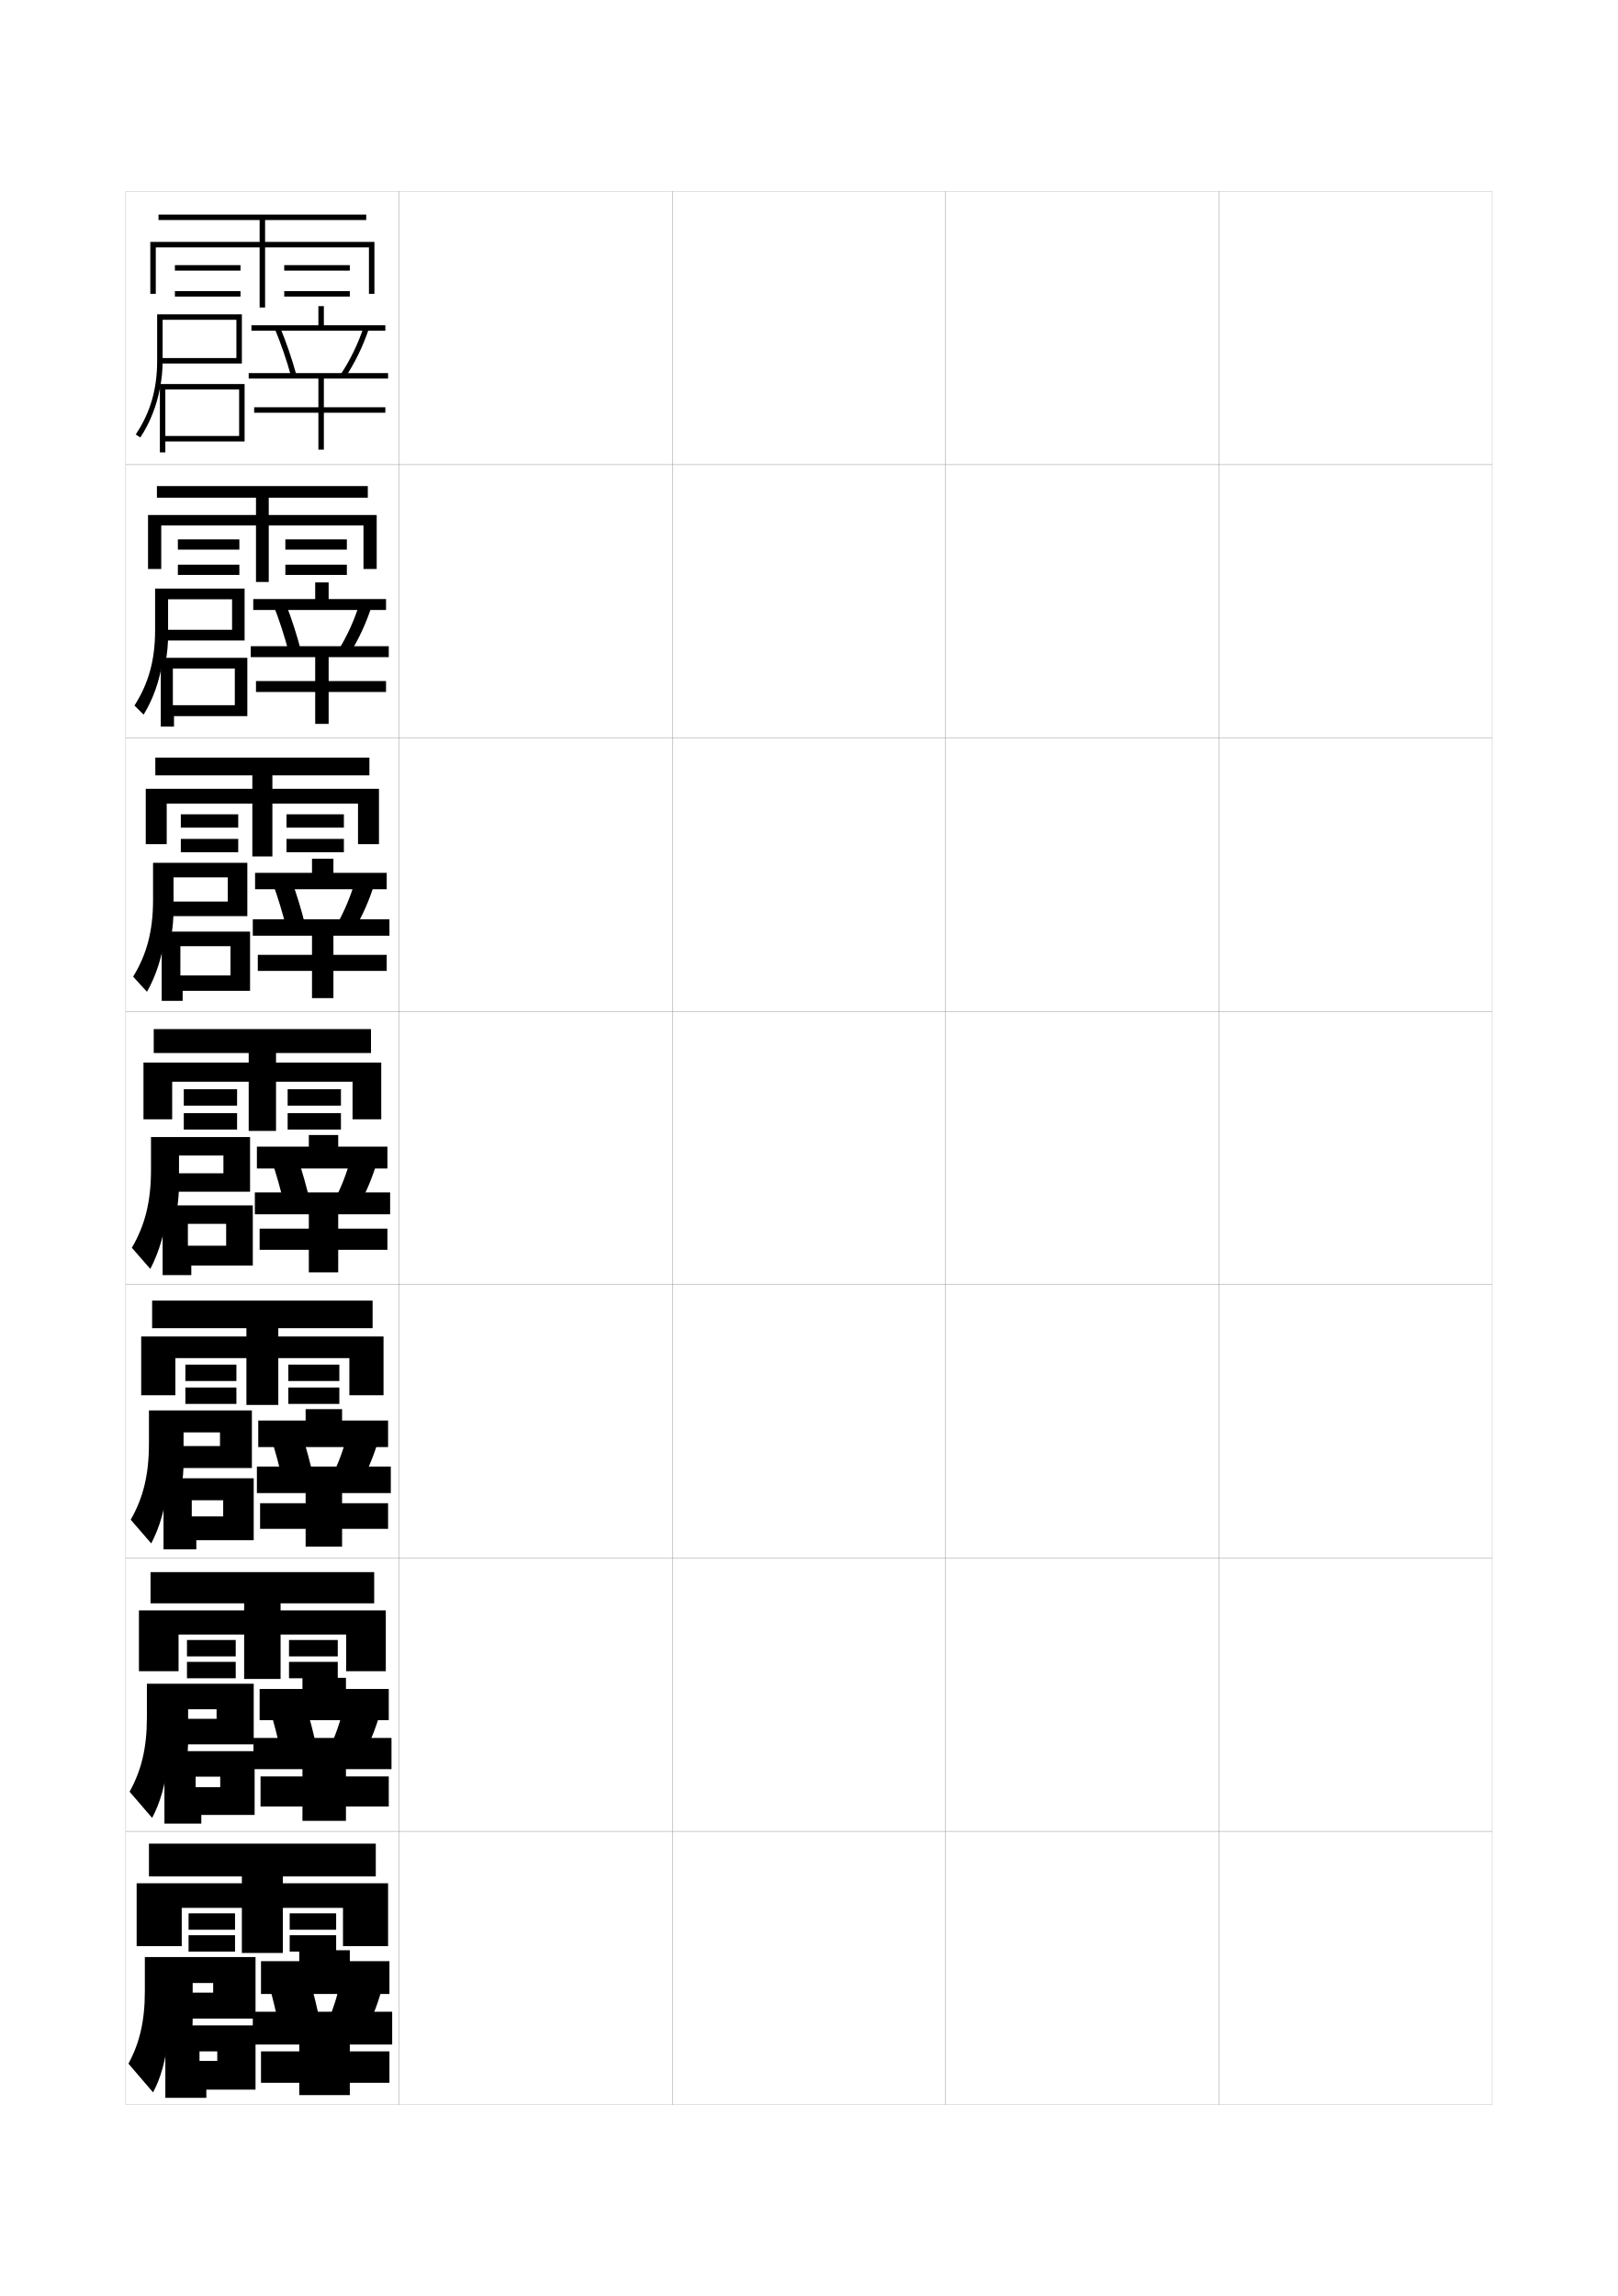
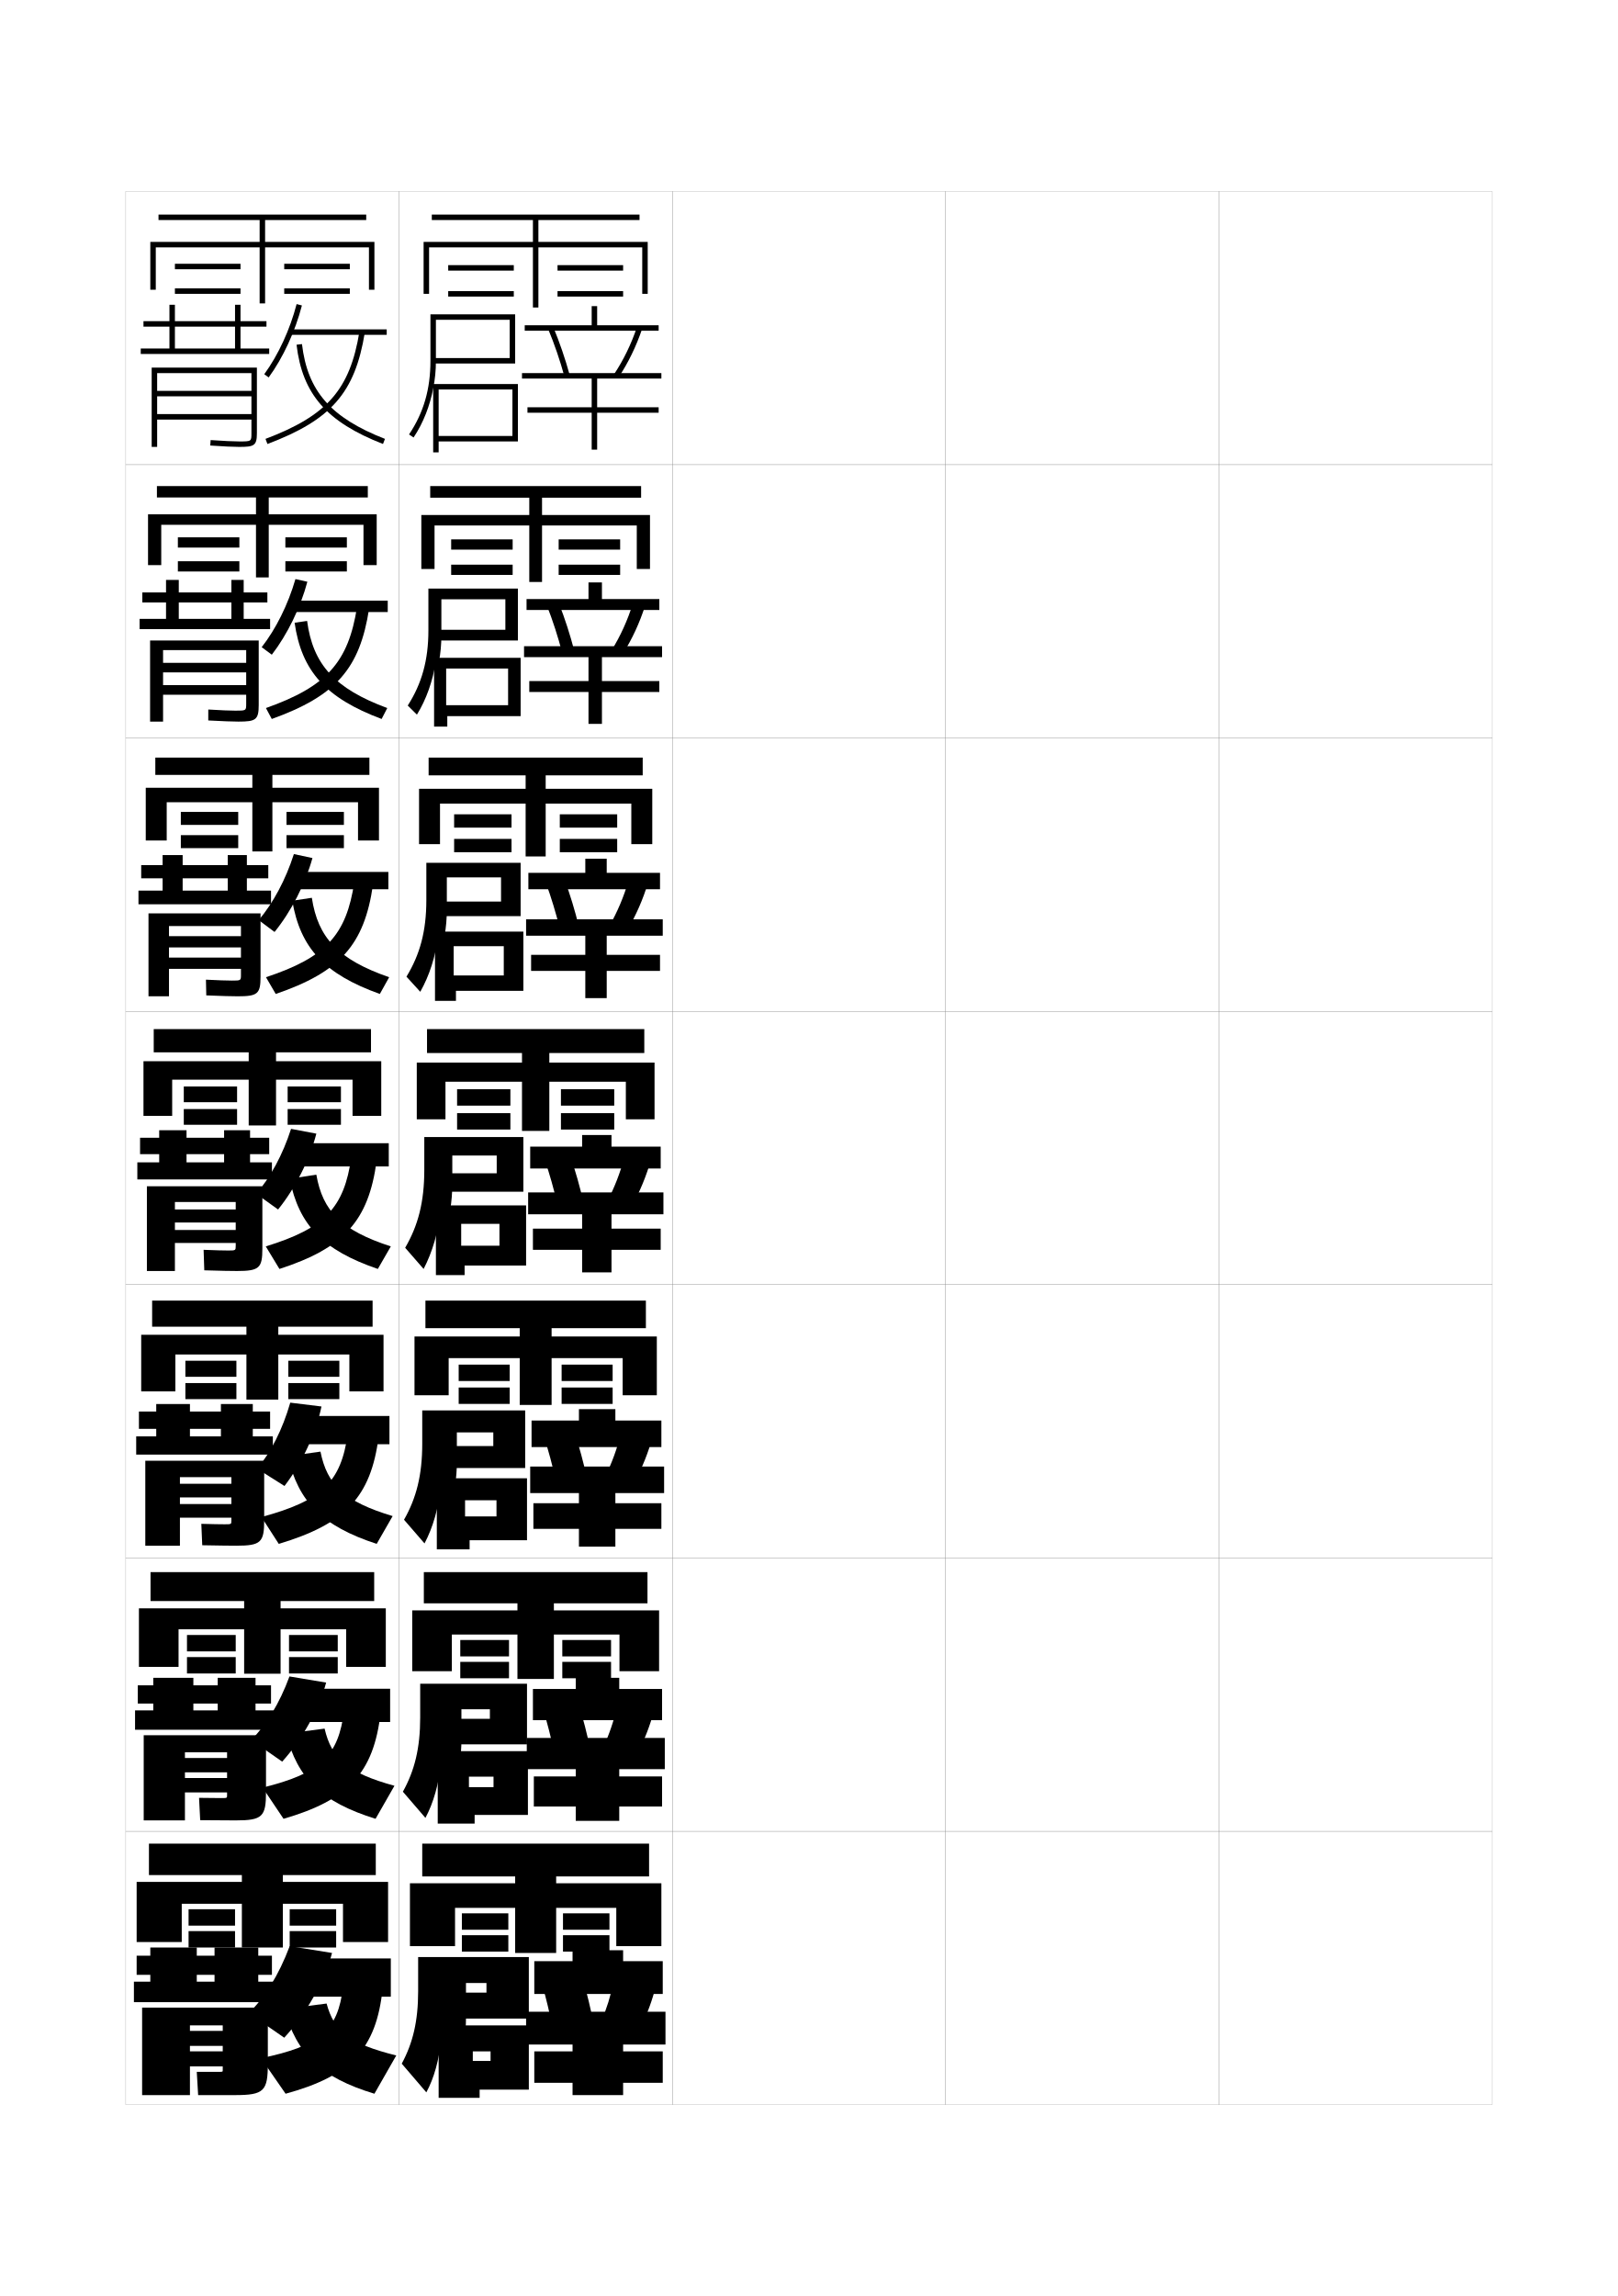
<svg xmlns="http://www.w3.org/2000/svg" version="1.1" id="glyphs" x="0px" y="0px" width="592px" height="840px" viewBox="0 0 592 840" enable-background="new 0 0 592 840" xml:space="preserve">
  <g>
    <rect x="46" y="70" fill="none" stroke="#999999" stroke-width="0.1" width="100" height="100" />
    <rect x="46" y="170" fill="none" stroke="#999999" stroke-width="0.1" width="100" height="100" />
    <rect x="46" y="270" fill="none" stroke="#999999" stroke-width="0.1" width="100" height="100" />
    <rect x="46" y="370" fill="none" stroke="#999999" stroke-width="0.1" width="100" height="100" />
    <rect x="46" y="470" fill="none" stroke="#999999" stroke-width="0.1" width="100" height="100" />
    <rect x="46" y="570" fill="none" stroke="#999999" stroke-width="0.1" width="100" height="100" />
    <rect x="46" y="670" fill="none" stroke="#999999" stroke-width="0.1" width="100" height="100" />
    <rect x="146" y="70" fill="none" stroke="#999999" stroke-width="0.1" width="100" height="100" />
    <rect x="146" y="170" fill="none" stroke="#999999" stroke-width="0.1" width="100" height="100" />
    <rect x="146" y="270" fill="none" stroke="#999999" stroke-width="0.1" width="100" height="100" />
    <rect x="146" y="370" fill="none" stroke="#999999" stroke-width="0.1" width="100" height="100" />
    <rect x="146" y="470" fill="none" stroke="#999999" stroke-width="0.1" width="100" height="100" />
    <rect x="146" y="570" fill="none" stroke="#999999" stroke-width="0.1" width="100" height="100" />
    <rect x="146" y="670" fill="none" stroke="#999999" stroke-width="0.1" width="100" height="100" />
    <rect x="246" y="70" fill="none" stroke="#999999" stroke-width="0.1" width="100" height="100" />
    <rect x="246" y="170" fill="none" stroke="#999999" stroke-width="0.1" width="100" height="100" />
    <rect x="246" y="270" fill="none" stroke="#999999" stroke-width="0.1" width="100" height="100" />
    <rect x="246" y="370" fill="none" stroke="#999999" stroke-width="0.1" width="100" height="100" />
    <rect x="246" y="470" fill="none" stroke="#999999" stroke-width="0.1" width="100" height="100" />
    <rect x="246" y="570" fill="none" stroke="#999999" stroke-width="0.1" width="100" height="100" />
    <rect x="246" y="670" fill="none" stroke="#999999" stroke-width="0.1" width="100" height="100" />
    <rect x="346" y="70" fill="none" stroke="#999999" stroke-width="0.1" width="100" height="100" />
    <rect x="346" y="170" fill="none" stroke="#999999" stroke-width="0.1" width="100" height="100" />
    <rect x="346" y="270" fill="none" stroke="#999999" stroke-width="0.1" width="100" height="100" />
    <rect x="346" y="370" fill="none" stroke="#999999" stroke-width="0.1" width="100" height="100" />
    <rect x="346" y="470" fill="none" stroke="#999999" stroke-width="0.1" width="100" height="100" />
    <rect x="346" y="570" fill="none" stroke="#999999" stroke-width="0.1" width="100" height="100" />
    <rect x="346" y="670" fill="none" stroke="#999999" stroke-width="0.1" width="100" height="100" />
    <rect x="446" y="70" fill="none" stroke="#999999" stroke-width="0.1" width="100" height="100" />
    <rect x="446" y="170" fill="none" stroke="#999999" stroke-width="0.1" width="100" height="100" />
    <rect x="446" y="270" fill="none" stroke="#999999" stroke-width="0.1" width="100" height="100" />
    <rect x="446" y="370" fill="none" stroke="#999999" stroke-width="0.1" width="100" height="100" />
    <rect x="446" y="470" fill="none" stroke="#999999" stroke-width="0.1" width="100" height="100" />
    <rect x="446" y="570" fill="none" stroke="#999999" stroke-width="0.1" width="100" height="100" />
    <rect x="446" y="670" fill="none" stroke="#999999" stroke-width="0.1" width="100" height="100" />
  </g>
  <g>
-     <path d="M58.536,142C59.176,138.66,59.5,135.67,59.5,132v-15h27v14h-28v2h30v-18h-31v17   c0,10.397-2.488,18.959-7.831,26.944l1.662,1.111   C54.936,154.668,57.318,148.363,58.536,142L58.536,142z" />
-     <polygon points="60.5,159.5 87.5,159.5 87.5,142.5 60.5,142.5 60.5,140.5 89.5,140.5 89.5,161.5 60.5,161.5 60.5,165.5 58.5,165.5    58.5,140.5 60.5,140.5  " />
-     <rect x="116.5" y="112" width="2" height="8" />
-     <rect x="92" y="119" width="49" height="2" />
-     <path d="M106.535,137.764c-1.596-5.836-3.711-12.008-5.958-17.378l1.846-0.771   c2.278,5.447,4.424,11.705,6.042,17.622L106.535,137.764z" />
-     <path d="M126.331,138.056l-1.662-1.111c3.434-5.14,6.332-11.108,8.383-17.261   l1.896,0.633C132.843,126.636,129.863,132.77,126.331,138.056z" />
-     <polygon points="142,138.5 142,136.5 91,136.5 91,138.5 116.5,138.5 116.5,149 93,149 93,151 116.5,151 116.5,164.5 118.5,164.5    118.5,151 141,151 141,149 118.5,149 118.5,138.5  " />
-   </g>
-   <g>
-     <g>
-       <path d="M61.5,219.25h23.417v11.167H59.583v3.917H89.5v-19H56.75v15.333    c0,10.872-2.417,19.432-7.554,27.463l3.358,3.324    c3.479-5.662,5.774-12.254,6.887-19.287h1.167    c0.589-3.223,0.893-6.276,0.893-9.833V219.25z" />
-       <polygon points="63.25,240.667 63.25,258 85.917,258 85.917,244.583 63.25,244.583     63.25,240.667 90.5,240.667 90.5,262 63.667,262 63.667,265.833 58.833,265.833     58.833,240.667   " />
-       <rect x="115.333" y="213.083" width="4.917" height="7.333" />
-       <rect x="92.667" y="219.166" width="48.583" height="4" />
-       <path d="M110.138,238.117l-4.442,0.683c-1.485-5.731-3.456-11.833-5.55-17.15    l4.375-0.884C106.648,226.16,108.639,232.301,110.138,238.117z" />
-       <path d="M123.804,237.875c3.185-5.105,5.861-10.985,7.738-17.052l4.5,0.77    c-1.974,6.243-4.762,12.26-8.095,17.531L123.804,237.875z" />
-       <polygon points="115.333,240.416 115.333,249.166 93.667,249.166 93.667,253.166     115.333,253.166 115.333,264.833 120.25,264.833 120.25,253.166 141.25,253.166 141.25,249.166     120.25,249.166 120.25,240.416 142.25,240.416 142.25,236.417 91.75,236.417     91.75,240.416   " />
-     </g>
-     <g>
-       <path d="M63.5,321h19.833v8.833H60.667v5.333H90.5v-19.5H56v13.667    c0,11.346-2.344,19.905-7.277,27.981l5.054,5.537    c3.355-5.937,5.562-12.816,6.568-20.519h2.333    C63.217,339.227,63.5,336.112,63.5,332.667V321z" />
-       <polygon points="66,340.833 66,356.875 84.333,356.875 84.333,346.167 66,346.167 66,340.833     91.5,340.833 91.5,362.5 66.833,362.5 66.833,366.167 59.167,366.167 59.167,340.833   " />
-       <rect x="114.167" y="314.167" width="7.833" height="6.667" />
-       <rect x="93.333" y="319.333" width="48.167" height="6" />
-       <path d="M111.811,338.997l-6.956,0.839c-1.373-5.626-3.199-11.658-5.141-16.921    l6.904-0.997C108.596,327.259,110.433,333.283,111.811,338.997z" />
-       <path d="M122.939,338.807c2.936-5.071,5.389-10.863,7.092-16.843l7.104,0.906    c-1.842,6.167-4.439,12.068-7.574,17.323L122.939,338.807z" />
-       <polygon points="114.167,342.333 114.167,349.333 94.333,349.333 94.333,355.208     114.167,355.208 114.167,365.167 122,365.167 122,355.208 141.5,355.208 141.5,349.333     122,349.333 122,342.333 142.5,342.333 142.5,336.333 92.5,336.333 92.5,342.333   " />
-     </g>
-     <g>
-       <path d="M65.5,422.75h16.25v6.5h-20V436H91.5v-20H55.25v12c0,11.819-2.271,20.378-7,28.5l6.75,7.75    c3.23-6.211,5.349-13.379,6.25-21.75h3.5c0.488-2.99,0.75-6.166,0.75-9.5V422.75z" />
-       <polygon points="68.75,441 59.5,441 59.5,466.5 70,466.5 70,463 92.5,463 92.5,441 68.75,441 68.75,447.75 82.75,447.75     82.75,455.75 68.75,455.75   " />
-       <rect x="113" y="415.25" width="10.75" height="6" />
-       <rect x="94" y="419.5" width="47.75" height="8" />
-       <path d="M113.484,439.878c-1.259-5.612-2.941-11.521-4.768-16.808l-9.434,1.109    c1.789,5.209,3.471,11.172,4.732,16.692L113.484,439.878z" />
-       <path d="M122.074,439.738l9.102,1.523c2.937-5.24,5.342-11.024,7.053-17.115    l-9.707-1.043C126.992,428.998,124.761,434.701,122.074,439.738z" />
-       <polygon points="113,444.25 113,449.5 95,449.5 95,457.25 113,457.25 113,465.5 123.75,465.5 123.75,457.25 141.75,457.25     141.75,449.5 123.75,449.5 123.75,444.25 142.75,444.25 142.75,436.25 93.25,436.25 93.25,444.25   " />
-     </g>
-   </g>
-   <g>
-     <path d="M67.167,524.041H80.5v5.001H62.833v8.041h29.333V516H54.5v12.166   c0,11.535-2.156,19.898-6.667,27.834l7.5,8.666c3.097-5.883,5.122-12.845,6-21.166H66.5   c0.433-2.725,0.667-5.634,0.667-8.667V524.041z" />
-     <polygon points="70.167,540.833 59.833,540.833 59.833,566.834 71.833,566.834 71.833,563.5    92.833,563.5 92.833,540.833 70.167,540.833 70.167,548.875 81.667,548.875 81.667,554.791    70.167,554.791  " />
-     <rect x="111.833" y="515.541" width="13.333" height="6.334" />
-     <rect x="94.5" y="519.708" width="47.5" height="9.708" />
-     <path d="M114.656,540.377c-1.14-5.344-2.669-10.959-4.345-16.039l-11.289,1.24   c1.636,4.999,3.172,10.714,4.322,15.961L114.656,540.377z" />
-     <path d="M121.383,540.284l10.901,1.682c2.736-5.062,4.951-10.558,6.536-16.41   l-11.638-1.195C125.822,530.005,123.814,535.445,121.383,540.284z" />
-     <polygon points="111.833,546.25 111.833,549.958 95.167,549.958 95.167,559.334    111.833,559.334 111.833,565.834 125.167,565.834 125.167,559.334 142,559.334    142,549.958 125.167,549.958 125.167,546.25 143,546.25 143,536.541 94,536.541 94,546.25  " />
-   </g>
-   <g>
-     <path d="M68.833,625.333H79.25v3.501H63.917v9.332h28.917V616H53.75v12.333   c0,11.249-2.041,19.418-6.333,27.167l8.25,9.583   c2.963-5.557,4.895-12.312,5.75-20.583H68.25c0.377-2.459,0.583-5.102,0.583-7.834   V625.333z" />
-     <polygon points="71.583,640.666 60.167,640.666 60.167,667.167 73.667,667.167 73.667,664    93.167,664 93.167,640.666 71.583,640.666 71.583,649.999 80.583,649.999    80.583,653.833 71.583,653.833  " />
-     <rect x="110.667" y="613.833" width="15.917" height="6.667" />
-     <rect x="95" y="617.916" width="47.25" height="11.417" />
-     <path d="M115.828,639.376c-1.021-5.075-2.396-10.397-3.923-15.27l-13.145,1.37   c1.483,4.789,2.873,10.256,3.911,15.23L115.828,639.376z" />
-     <path d="M120.691,639.33l12.7,1.84c2.535-4.884,4.56-10.091,6.018-15.705   l-13.569-1.348C124.651,629.512,122.868,634.688,120.691,639.33z" />
-     <polygon points="110.667,647.25 110.667,649.916 95.333,649.916 95.333,660.917    110.667,660.917 110.667,666.167 126.583,666.167 126.583,660.917 142.25,660.917    142.25,649.916 126.583,649.916 126.583,647.25 143.25,647.25 143.25,635.833 92.75,635.833 92.75,647.25     " />
-   </g>
-   <g>
-     <path d="M70.5,725.5H78v3.5H65v9.5h28.5V716H53v12.5c0,10.964-1.926,18.938-6,26.5l9,10.5   c2.83-5.229,4.668-11.778,5.5-20H70c0.321-2.193,0.5-4.569,0.5-7V725.5z" />
-     <polygon points="73,741 60.5,741 60.5,767.5 75.5,767.5 75.5,764.5 93.5,764.5 93.5,741 73,741 73,750.5 79.5,750.5 79.5,754    73,754  " />
-     <rect x="109.5" y="713.5" width="18.5" height="7" />
-     <rect x="95.5" y="717.5" width="47" height="12" />
-     <path d="M117,739.5c-0.902-4.808-2.124-9.836-3.5-14.5l-15,1.5c1.33,4.579,2.573,9.798,3.5,14.5   L117,739.5z" />
-     <path d="M124.5,725c-1.02,5.144-2.578,10.058-4.5,14.5l14.5,2c2.333-4.706,4.168-9.625,5.5-15   L124.5,725z" />
-     <polygon points="109.5,748 109.5,750.5 95.5,750.5 95.5,762 109.5,762 109.5,766.5 128,766.5 128,762 142.5,762 142.5,750.5    128,750.5 128,748 143.5,748 143.5,736 92.5,736 92.5,748  " />
-   </g>
-   <g>
-     <polygon points="97,88.5 97,80.5 134,80.5 134,78.5 58,78.5 58,80.5 95,80.5 95,88.5 55,88.5 55,107.5 57,107.5 57,90.5 95,90.5    95,112.5 97,112.5 97,90.5 135,90.5 135,107.5 137,107.5 137,88.5  " />
-     <rect x="64" y="97" width="24" height="2" />
-     <rect x="64" y="106.5" width="24" height="2" />
-     <rect x="104" y="97" width="24" height="2" />
-     <rect x="104" y="106.5" width="24" height="2" />
-   </g>
-   <g>
-     <g>
-       <polygon points="98.333,188.417 98.333,182.083 134.583,182.083 134.583,177.833     57.416,177.833 57.416,182.083 93.666,182.083 93.666,188.417 54.166,188.417     54.166,208.167 59,208.167 59,192.25 93.666,192.25 93.666,212.917 98.333,212.917     98.333,192.25 133,192.25 133,208.167 137.833,208.167 137.833,188.417   " />
-       <rect x="65.083" y="197.333" width="22.5" height="3.75" />
-       <rect x="65.083" y="206.584" width="22.5" height="3.749" />
-       <rect x="104.416" y="197.333" width="22.5" height="3.75" />
-       <rect x="104.416" y="206.584" width="22.5" height="3.749" />
-     </g>
-     <g>
-       <polygon points="99.667,288.583 99.667,283.667 135.167,283.667 135.167,277.167     56.833,277.167 56.833,283.667 92.333,283.667 92.333,288.583 53.333,288.583     53.333,308.833 61,308.833 61,294 92.333,294 92.333,313.333 99.667,313.333 99.667,294     131,294 131,308.833 138.667,308.833 138.667,288.583   " />
-       <rect x="66.167" y="297.917" width="21" height="4.875" />
-       <rect x="66.167" y="306.917" width="21" height="4.875" />
-       <rect x="104.833" y="297.917" width="21" height="4.875" />
-       <rect x="104.833" y="306.917" width="21" height="4.875" />
-     </g>
-     <g>
-       <polygon points="101,388.75 101,385.25 135.75,385.25 135.75,376.5 56.25,376.5 56.25,385.25 91,385.25 91,388.75 52.5,388.75     52.5,409.5 63,409.5 63,395.75 91,395.75 91,413.75 101,413.75 101,395.75 129,395.75 129,409.5 139.5,409.5 139.5,388.75   " />
-       <rect x="67.25" y="398.5" width="19.5" height="6" />
-       <rect x="67.25" y="407.25" width="19.5" height="6" />
-       <rect x="105.25" y="398.5" width="19.5" height="6" />
-       <rect x="105.25" y="407.25" width="19.5" height="6" />
-     </g>
-     <g>
-       <polygon points="101.833,488.959 101.833,485.916 136.333,485.916 136.333,475.834     55.667,475.834 55.667,485.916 90.167,485.916 90.167,488.959 51.667,488.959     51.667,510.459 64.167,510.459 64.167,496.875 90.167,496.875 90.167,514 101.833,514     101.833,496.875 127.833,496.875 127.833,510.459 140.333,510.459 140.333,488.959   " />
-       <rect x="67.833" y="499.25" width="18.667" height="6" />
-       <rect x="67.833" y="507.625" width="18.667" height="6" />
-       <rect x="105.5" y="499.25" width="18.667" height="6" />
-       <rect x="105.5" y="507.625" width="18.667" height="6" />
-     </g>
-     <g>
-       <polygon points="102.666,589.167 102.666,586.583 136.916,586.583 136.916,575.167     55.084,575.167 55.084,586.583 89.334,586.583 89.334,589.167 50.834,589.167     50.834,611.417 65.334,611.417 65.334,598 89.334,598 89.334,614.25 102.666,614.25     102.666,598 126.666,598 126.666,611.417 141.166,611.417 141.166,589.167   " />
-       <rect x="68.416" y="600" width="17.834" height="6" />
-       <rect x="68.416" y="608" width="17.834" height="6" />
-       <rect x="105.75" y="600" width="17.834" height="6" />
-       <rect x="105.75" y="608" width="17.834" height="6" />
-     </g>
-   </g>
-   <g>
-     <polygon points="142,712 142,689 103.5,689 103.5,686.5 137.5,686.5 137.5,674.5 54.5,674.5 54.5,686.5 88.5,686.5 88.5,689    50,689 50,712 66.5,712 66.5,698 88.5,698 88.5,714.5 103.5,714.5 103.5,698 125.5,698 125.5,712  " />
-     <rect x="69" y="700" width="17" height="6" />
-     <rect x="69" y="708" width="17" height="6" />
-     <rect x="106" y="700" width="17" height="6" />
-     <rect x="106" y="708" width="17" height="6" />
+     <path d="M158.536,142C159.176,138.66,159.5,135.67,159.5,132v-15h27v14h-28v2h30v-18h-31v17   c0,10.397-2.488,18.959-7.831,26.944l1.662,1.111   C154.936,154.668,157.318,148.363,158.536,142L158.536,142z" />
+     <polygon points="160.5,159.5 187.5,159.5 187.5,142.5 160.5,142.5 160.5,140.5 189.5,140.5 189.5,161.5 160.5,161.5 160.5,165.5    158.5,165.5 158.5,140.5 160.5,140.5  " />
+     <rect x="216.5" y="112" width="2" height="8" />
+     <rect x="192" y="119" width="49" height="2" />
+     <path d="M206.535,137.764c-1.596-5.836-3.711-12.008-5.958-17.378l1.846-0.771   c2.278,5.447,4.424,11.705,6.042,17.622L206.535,137.764z" />
+     <path d="M226.331,138.056l-1.662-1.111c3.434-5.14,6.332-11.108,8.383-17.261   l1.896,0.633C232.843,126.636,229.863,132.77,226.331,138.056z" />
+     <polygon points="242,138.5 242,136.5 191,136.5 191,138.5 216.5,138.5 216.5,149 193,149 193,151 216.5,151 216.5,164.5    218.5,164.5 218.5,151 241,151 241,149 218.5,149 218.5,138.5  " />
+   </g>
+   <g>
+     <g>
+       <path d="M161.5,219.25h23.417v11.167h-25.333v3.917H189.5v-19h-32.75v15.333    c0,10.872-2.417,19.432-7.554,27.463l3.358,3.324    c3.479-5.662,5.774-12.254,6.887-19.287h1.167    c0.589-3.223,0.893-6.276,0.893-9.833V219.25z" />
+       <polygon points="163.25,240.667 163.25,258 185.917,258 185.917,244.583 163.25,244.583     163.25,240.667 190.5,240.667 190.5,262 163.667,262 163.667,265.833 158.833,265.833     158.833,240.667   " />
+       <rect x="215.333" y="213.083" width="4.917" height="7.333" />
+       <rect x="192.667" y="219.166" width="48.583" height="4" />
+       <path d="M210.138,238.117l-4.442,0.683c-1.485-5.731-3.456-11.833-5.55-17.15    l4.375-0.884C206.648,226.16,208.639,232.301,210.138,238.117z" />
+       <path d="M223.804,237.875c3.185-5.105,5.861-10.985,7.738-17.052l4.5,0.77    c-1.974,6.243-4.762,12.26-8.095,17.531L223.804,237.875z" />
+       <polygon points="215.333,240.416 215.333,249.166 193.667,249.166 193.667,253.166     215.333,253.166 215.333,264.833 220.25,264.833 220.25,253.166 241.25,253.166 241.25,249.166     220.25,249.166 220.25,240.416 242.25,240.416 242.25,236.417 191.75,236.417     191.75,240.416   " />
+     </g>
+     <g>
+       <path d="M163.5,321h19.833v8.833h-22.667v5.333H190.5v-19.5H156v13.667    c0,11.346-2.344,19.905-7.277,27.981l5.054,5.537    c3.355-5.937,5.562-12.816,6.568-20.519h2.333    c0.539-3.106,0.821-6.221,0.821-9.667V321z" />
+       <polygon points="166,340.833 166,356.875 184.333,356.875 184.333,346.167 166,346.167 166,340.833     191.5,340.833 191.5,362.5 166.833,362.5 166.833,366.167 159.167,366.167 159.167,340.833   " />
+       <rect x="214.167" y="314.167" width="7.833" height="6.667" />
+       <rect x="193.333" y="319.333" width="48.167" height="6" />
+       <path d="M211.811,338.997l-6.956,0.839c-1.373-5.626-3.199-11.658-5.141-16.921    l6.904-0.997C208.596,327.259,210.433,333.283,211.811,338.997z" />
+       <path d="M222.939,338.807c2.936-5.071,5.389-10.863,7.092-16.843l7.104,0.906    c-1.842,6.167-4.439,12.068-7.574,17.323L222.939,338.807z" />
+       <polygon points="214.167,342.333 214.167,349.333 194.333,349.333 194.333,355.208     214.167,355.208 214.167,365.167 222,365.167 222,355.208 241.5,355.208 241.5,349.333     222,349.333 222,342.333 242.5,342.333 242.5,336.333 192.5,336.333 192.5,342.333   " />
+     </g>
+     <g>
+       <path d="M165.5,422.75h16.25v6.5h-20V436h29.75v-20h-36.25v12c0,11.819-2.271,20.378-7,28.5l6.75,7.75    c3.23-6.211,5.349-13.379,6.25-21.75h3.5c0.488-2.99,0.75-6.166,0.75-9.5V422.75z" />
+       <polygon points="168.75,441 159.5,441 159.5,466.5 170,466.5 170,463 192.5,463 192.5,441 168.75,441 168.75,447.75     182.75,447.75 182.75,455.75 168.75,455.75   " />
+       <rect x="213" y="415.25" width="10.75" height="6" />
+       <rect x="194" y="419.5" width="47.75" height="8" />
+       <path d="M213.484,439.878c-1.259-5.612-2.941-11.521-4.768-16.808l-9.434,1.109    c1.789,5.209,3.471,11.172,4.732,16.692L213.484,439.878z" />
+       <path d="M222.074,439.738l9.102,1.523c2.937-5.24,5.342-11.024,7.053-17.115    l-9.707-1.043C226.992,428.998,224.761,434.701,222.074,439.738z" />
+       <polygon points="213,444.25 213,449.5 195,449.5 195,457.25 213,457.25 213,465.5 223.75,465.5 223.75,457.25 241.75,457.25     241.75,449.5 223.75,449.5 223.75,444.25 242.75,444.25 242.75,436.25 193.25,436.25 193.25,444.25   " />
+     </g>
+   </g>
+   <g>
+     <path d="M167.167,524.041H180.5v5.001h-17.667v8.041h29.333V516H154.5v12.166   c0,11.535-2.156,19.898-6.667,27.834l7.5,8.666c3.097-5.883,5.122-12.845,6-21.166H166.5   c0.433-2.725,0.667-5.634,0.667-8.667V524.041z" />
+     <polygon points="170.167,540.833 159.833,540.833 159.833,566.834 171.833,566.834    171.833,563.5 192.833,563.5 192.833,540.833 170.167,540.833 170.167,548.875 181.667,548.875    181.667,554.791 170.167,554.791  " />
+     <rect x="211.833" y="515.541" width="13.333" height="6.334" />
+     <rect x="194.5" y="519.708" width="47.5" height="9.708" />
+     <path d="M214.656,540.377c-1.14-5.344-2.669-10.959-4.345-16.039l-11.289,1.24   c1.636,4.999,3.172,10.714,4.322,15.961L214.656,540.377z" />
+     <path d="M221.383,540.284l10.901,1.682c2.736-5.062,4.951-10.558,6.536-16.41   l-11.638-1.195C225.822,530.005,223.814,535.445,221.383,540.284z" />
+     <polygon points="211.833,546.25 211.833,549.958 195.167,549.958 195.167,559.334    211.833,559.334 211.833,565.834 225.167,565.834 225.167,559.334 242,559.334    242,549.958 225.167,549.958 225.167,546.25 243,546.25 243,536.541 194,536.541 194,546.25  " />
+   </g>
+   <g>
+     <path d="M168.833,625.333H179.25v3.501h-15.333v9.332h28.917V616H153.75v12.333   c0,11.249-2.041,19.418-6.333,27.167l8.25,9.583   c2.963-5.557,4.895-12.312,5.75-20.583H168.25c0.377-2.459,0.583-5.102,0.583-7.834   V625.333z" />
+     <polygon points="171.583,640.666 160.167,640.666 160.167,667.167 173.667,667.167    173.667,664 193.167,664 193.167,640.666 171.583,640.666 171.583,649.999    180.583,649.999 180.583,653.833 171.583,653.833  " />
+     <rect x="210.667" y="613.833" width="15.917" height="6.667" />
+     <rect x="195" y="617.916" width="47.25" height="11.417" />
+     <path d="M215.828,639.376c-1.021-5.075-2.396-10.397-3.923-15.27l-13.145,1.37   c1.483,4.789,2.873,10.256,3.911,15.23L215.828,639.376z" />
+     <path d="M220.691,639.33l12.7,1.84c2.535-4.884,4.56-10.091,6.018-15.705   l-13.569-1.348C224.651,629.512,222.868,634.688,220.691,639.33z" />
+     <polygon points="210.667,647.25 210.667,649.916 195.333,649.916 195.333,660.917    210.667,660.917 210.667,666.167 226.583,666.167 226.583,660.917 242.25,660.917    242.25,649.916 226.583,649.916 226.583,647.25 243.25,647.25 243.25,635.833 192.75,635.833    192.75,647.25  " />
+   </g>
+   <g>
+     <path d="M170.5,725.5h7.5v3.5h-13v9.5h28.5V716H153v12.5c0,10.964-1.926,18.938-6,26.5l9,10.5   c2.83-5.229,4.668-11.778,5.5-20h8.5c0.321-2.193,0.5-4.569,0.5-7V725.5z" />
+     <polygon points="173,741 160.5,741 160.5,767.5 175.5,767.5 175.5,764.5 193.5,764.5 193.5,741 173,741 173,750.5 179.5,750.5    179.5,754 173,754  " />
+     <rect x="209.5" y="713.5" width="18.5" height="7" />
+     <rect x="195.5" y="717.5" width="47" height="12" />
+     <path d="M217,739.5c-0.902-4.808-2.124-9.836-3.5-14.5l-15,1.5c1.33,4.579,2.573,9.798,3.5,14.5   L217,739.5z" />
+     <path d="M224.5,725c-1.02,5.144-2.578,10.058-4.5,14.5l14.5,2c2.333-4.706,4.168-9.625,5.5-15   L224.5,725z" />
+     <polygon points="209.5,748 209.5,750.5 195.5,750.5 195.5,762 209.5,762 209.5,766.5 228,766.5 228,762 242.5,762 242.5,750.5    228,750.5 228,748 243.5,748 243.5,736 192.5,736 192.5,748  " />
+   </g>
+   <g>
+     <polygon points="197,88.5 197,80.5 234,80.5 234,78.5 158,78.5 158,80.5 195,80.5 195,88.5 155,88.5 155,107.5 157,107.5 157,90.5    195,90.5 195,112.5 197,112.5 197,90.5 235,90.5 235,107.5 237,107.5 237,88.5  " />
+     <rect x="164" y="97" width="24" height="2" />
+     <rect x="164" y="106.5" width="24" height="2" />
+     <rect x="204" y="97" width="24" height="2" />
+     <rect x="204" y="106.5" width="24" height="2" />
+   </g>
+   <g>
+     <g>
+       <polygon points="198.333,188.417 198.333,182.083 234.583,182.083 234.583,177.833     157.416,177.833 157.416,182.083 193.666,182.083 193.666,188.417 154.166,188.417     154.166,208.167 159,208.167 159,192.25 193.666,192.25 193.666,212.917     198.333,212.917 198.333,192.25 233,192.25 233,208.167 237.833,208.167     237.833,188.417   " />
+       <rect x="165.083" y="197.333" width="22.5" height="3.75" />
+       <rect x="165.083" y="206.584" width="22.5" height="3.749" />
+       <rect x="204.416" y="197.333" width="22.5" height="3.75" />
+       <rect x="204.416" y="206.584" width="22.5" height="3.749" />
+     </g>
+     <g>
+       <polygon points="199.667,288.583 199.667,283.667 235.167,283.667 235.167,277.167     156.833,277.167 156.833,283.667 192.333,283.667 192.333,288.583 153.333,288.583     153.333,308.833 161,308.833 161,294 192.333,294 192.333,313.333 199.667,313.333     199.667,294 231,294 231,308.833 238.667,308.833 238.667,288.583   " />
+       <rect x="166.167" y="297.917" width="21" height="4.875" />
+       <rect x="166.167" y="306.917" width="21" height="4.875" />
+       <rect x="204.833" y="297.917" width="21" height="4.875" />
+       <rect x="204.833" y="306.917" width="21" height="4.875" />
+     </g>
+     <g>
+       <polygon points="201,388.75 201,385.25 235.75,385.25 235.75,376.5 156.25,376.5 156.25,385.25 191,385.25 191,388.75     152.5,388.75 152.5,409.5 163,409.5 163,395.75 191,395.75 191,413.75 201,413.75 201,395.75 229,395.75 229,409.5 239.5,409.5     239.5,388.75   " />
+       <rect x="167.25" y="398.5" width="19.5" height="6" />
+       <rect x="167.25" y="407.25" width="19.5" height="6" />
+       <rect x="205.25" y="398.5" width="19.5" height="6" />
+       <rect x="205.25" y="407.25" width="19.5" height="6" />
+     </g>
+     <g>
+       <polygon points="201.833,488.959 201.833,485.916 236.333,485.916 236.333,475.834     155.667,475.834 155.667,485.916 190.167,485.916 190.167,488.959 151.667,488.959     151.667,510.459 164.167,510.459 164.167,496.875 190.167,496.875 190.167,514 201.833,514     201.833,496.875 227.833,496.875 227.833,510.459 240.333,510.459 240.333,488.959   " />
+       <rect x="167.833" y="499.25" width="18.667" height="6" />
+       <rect x="167.833" y="507.625" width="18.667" height="6" />
+       <rect x="205.5" y="499.25" width="18.667" height="6" />
+       <rect x="205.5" y="507.625" width="18.667" height="6" />
+     </g>
+     <g>
+       <polygon points="202.666,589.167 202.666,586.583 236.916,586.583 236.916,575.167     155.084,575.167 155.084,586.583 189.334,586.583 189.334,589.167 150.834,589.167     150.834,611.417 165.334,611.417 165.334,598 189.334,598 189.334,614.25 202.666,614.25     202.666,598 226.666,598 226.666,611.417 241.166,611.417 241.166,589.167   " />
+       <rect x="168.416" y="600" width="17.834" height="6" />
+       <rect x="168.416" y="608" width="17.834" height="6" />
+       <rect x="205.75" y="600" width="17.834" height="6" />
+       <rect x="205.75" y="608" width="17.834" height="6" />
+     </g>
+   </g>
+   <g>
+     <polygon points="242,712 242,689 203.5,689 203.5,686.5 237.5,686.5 237.5,674.5 154.5,674.5 154.5,686.5 188.5,686.5 188.5,689    150,689 150,712 166.5,712 166.5,698 188.5,698 188.5,714.5 203.5,714.5 203.5,698 225.5,698 225.5,712  " />
+     <rect x="169" y="700" width="17" height="6" />
+     <rect x="169" y="708" width="17" height="6" />
+     <rect x="206" y="700" width="17" height="6" />
+     <rect x="206" y="708" width="17" height="6" />
+   </g>
+   <g>
+     <polygon points="88,127.5 88,119.5 97.5,119.5 97.5,117.5 88,117.5 88,111.5 86,111.5 86,117.5 64,117.5 64,111.5 62,111.5    62,117.5 52.5,117.5 52.5,119.5 62,119.5 62,127.5 64,127.5 64,119.5 86,119.5 86,127.5 51.5,127.5 51.5,129.5 98.5,129.5    98.5,127.5  " />
+     <path d="M55.5,134.5v29h2v-27H92v6.5H57.5v2H92v6.5H57.5v2H92v5c0,3,0,3-4.5,3   c-2.098,0-5.705-0.172-10.431-0.498l-0.138,1.996C81.771,163.331,85.326,163.5,87.5,163.5   c5.435,0,6.5-0.4,6.5-5v-24H55.5z" />
+   </g>
+   <g>
+     <g>
+       <polygon points="49,725 49,732.5 100.5,732.5 100.5,725 94.5,725 94.5,722.5 99.5,722.5 99.5,715.5 94.5,715.5 94.5,712.5     78.5,712.5 78.5,715.5 72,715.5 72,712.5 55,712.5 55,715.5 50,715.5 50,722.5 55,722.5 55,725 72,725 72,722.5 78.5,722.5     78.5,725   " />
+     </g>
+     <path d="M86,766.5c10.63,0,12-1.511,12-11.5v-20.5H52v32h17.5V741h12v2h-12v5.5h12v2h-12v5.5h12v1.5   c0,0.484-0.023,0.5-2,0.5c-1.141,0-4.083,0-7.5,0l0.5,8.5C80.328,766.5,83.54,766.5,86,766.5z" />
+   </g>
+   <g>
+     <g>
+       <path d="M101.75,442.5l-8-5.75c5.166-5.965,9.692-14.231,12.75-23.75l9.25,1.75    C113.301,424.302,108.019,434.751,101.75,442.5z" />
+       <rect x="108.25" y="418.25" width="34" height="8.5" />
+       <path d="M97.25,456c21.643-6.658,28.688-14.146,31.29-32.612l9.276,1.225    C134.883,446.766,125.738,456.616,102.25,464.25L97.25,456z" />
+       <path d="M115.75,429.75c2.329,13.368,9.16,20.364,27.25,26.25l-4.75,8.25    c-20.062-6.859-28.891-16.028-32.25-33L115.75,429.75z" />
+     </g>
+     <g>
+       <path d="M104.092,543.653l-10.011-6.318c5.006-5.977,9.289-14.29,12.127-24.169    l11.422,1.404C115.626,524.286,110.471,535.386,104.092,543.653z" />
+       <rect x="108.833" y="518.041" width="33.667" height="10.334" />
+       <path d="M95.667,555c22.147-5.938,29.147-12.846,31.556-30.408l11.322,0.982    c-2.789,22.191-12.357,32.023-36.545,39.26L95.667,555z" />
+       <path d="M117.261,531.084c2.441,12.156,8.767,18.285,26.406,23.582l-5.833,10.168    c-19.898-6.501-28.727-15.385-32.5-32.084L117.261,531.084z" />
+     </g>
+     <g>
+       <path d="M103.25,644.5l-11.333-7.916c5.458-5.447,10.355-13.336,14-23.251l13.417,2.25    C116.761,625.227,110.587,636.404,103.25,644.5z" />
+       <rect x="109.417" y="617.833" width="33.333" height="12.167" />
+       <path d="M96.083,654c21.249-5.219,27.76-11.545,29.821-28.204l13.368,0.741    c-2.491,22.229-11.959,32.042-35.522,38.88L96.083,654z" />
+       <path d="M118.772,632.417c2.553,10.945,8.374,16.207,25.561,20.916l-6.916,12.084    c-19.735-6.142-28.563-14.741-32.75-31.167L118.772,632.417z" />
+     </g>
+   </g>
+   <g>
+     <path d="M104,745.5l-13-9c5.75-5.54,10.964-13.749,15-24.5l15.5,2.5   C118.807,724.689,112.043,736.812,104,745.5z" />
+     <rect x="110" y="716.5" width="33" height="14" />
+     <path d="M95.5,753l9,13c23.601-6.439,33.231-16.234,35.5-38.5l-14.5-0.5   C123.646,742.757,117.203,748.502,95.5,753z" />
+     <path d="M119.5,733l-15.5,2c4.602,16.549,13.428,25.07,33,31l8-14   C127.736,747.71,122.243,743.127,119.5,733z" />
+   </g>
+   <g>
+     <polygon points="137,88.5 137,106 135,106 135,90.5 97,90.5 97,111 95,111 95,90.5 57,90.5 57,106 55,106 55,88.5 95,88.5 95,80.5    58,80.5 58,78.5 134,78.5 134,80.5 97,80.5 97,88.5  " />
+     <rect x="64" y="96.5" width="24" height="2" />
+     <rect x="64" y="105.5" width="24" height="2" />
+     <rect x="104" y="96.5" width="24" height="2" />
+     <rect x="104" y="105.5" width="24" height="2" />
+   </g>
+   <g>
+     <g>
+       <polygon points="98.333,188.167 137.833,188.167 137.833,206.75 133,206.75 133,192     98.333,192 98.333,211.25 93.667,211.25 93.667,192 59,192 59,206.75 54.166,206.75     54.166,188.167 93.667,188.167 93.667,182 57.416,182 57.416,177.833 134.583,177.833     134.583,182 98.333,182   " />
+       <rect x="65.083" y="196.583" width="22.5" height="3.75" />
+       <rect x="65.083" y="205.333" width="22.5" height="3.75" />
+       <rect x="104.417" y="196.583" width="22.5" height="3.75" />
+       <rect x="104.417" y="205.333" width="22.5" height="3.75" />
+     </g>
+     <g>
+       <polygon points="99.667,288.208 138.667,288.208 138.667,307.5 131,307.5 131,293.5 99.667,293.5     99.667,311.5 92.333,311.5 92.333,293.5 61,293.5 61,307.5 53.333,307.5 53.333,288.208     92.333,288.208 92.333,283.5 56.833,283.5 56.833,277.167 135.167,277.167 135.167,283.5     99.667,283.5   " />
+       <rect x="66.167" y="297.042" width="21" height="4.75" />
+       <rect x="66.167" y="305.542" width="21" height="4.75" />
+       <rect x="104.833" y="297.042" width="21" height="4.75" />
+       <rect x="104.833" y="305.542" width="21" height="4.75" />
+     </g>
+     <g>
+       <polygon points="101,388.25 101,385 135.75,385 135.75,376.5 56.25,376.5 56.25,385 91,385 91,388.25 52.5,388.25 52.5,408.25     63,408.25 63,395 91,395 91,411.75 101,411.75 101,395 129,395 129,408.25 139.5,408.25 139.5,388.25   " />
+       <rect x="67.25" y="397.5" width="19.5" height="5.75" />
+       <rect x="67.25" y="405.75" width="19.5" height="5.75" />
+       <rect x="105.25" y="397.5" width="19.5" height="5.75" />
+       <rect x="105.25" y="405.75" width="19.5" height="5.75" />
+     </g>
+     <g>
+       <polygon points="127.833,509.041 127.833,495.541 101.833,495.541 101.833,512.041     90.167,512.041 90.167,495.541 64.167,495.541 64.167,509.041 51.667,509.041     51.667,488.334 90.167,488.334 90.167,485.375 55.667,485.375 55.667,475.834     136.333,475.834 136.333,485.375 101.833,485.375 101.833,488.334 140.333,488.334     140.333,509.041   " />
+       <rect x="67.833" y="497.834" width="18.667" height="5.874" />
+       <rect x="67.833" y="506" width="18.667" height="5.875" />
+       <rect x="105.5" y="497.834" width="18.667" height="5.874" />
+       <rect x="105.5" y="506" width="18.667" height="5.875" />
+     </g>
+     <g>
+       <polygon points="126.667,609.833 126.667,596.083 102.667,596.083 102.667,612.333     89.333,612.333 89.333,596.083 65.333,596.083 65.333,609.833 50.833,609.833     50.833,588.417 89.333,588.417 89.333,585.749 55.083,585.749 55.083,575.167     136.917,575.167 136.917,585.749 102.667,585.749 102.667,588.417 141.167,588.417     141.167,609.833   " />
+       <rect x="68.417" y="598.167" width="17.833" height="5.999" />
+       <rect x="68.417" y="606.25" width="17.833" height="6" />
+       <rect x="105.75" y="598.167" width="17.833" height="5.999" />
+       <rect x="105.75" y="606.25" width="17.833" height="6" />
+     </g>
+   </g>
+   <g>
+     <g>
+       <polygon points="89.166,226.416 89.166,220.417 97.833,220.417 97.833,216.749     89.166,216.749 89.166,212.166 84.667,212.166 84.667,216.749 65.416,216.749     65.416,212.166 60.75,212.166 60.75,216.749 52.083,216.749 52.083,220.417 60.75,220.417     60.75,226.416 65.416,226.416 65.416,220.417 84.667,220.417 84.667,226.416     51.083,226.416 51.083,230.166 98.833,230.166 98.833,226.416   " />
+       <path d="M54.917,234.333V264h4.75v-26.167h30.417v4.666H59.667V246h30.417v4.666H59.667v3.5    h30.417v3.248c0,2.581-0.004,2.583-3.917,2.583    c-1.938,0-5.447-0.139-9.954-0.416l-0.008,4C81.541,263.867,85.028,264,87.25,264    c6.35,0,7.416-0.642,7.416-6.083v-23.583H54.917z" />
+     </g>
+     <g>
+       <polygon points="90.333,325.833 90.333,321.333 98.167,321.333 98.167,316.5     90.333,316.5 90.333,312.833 83.333,312.833 83.333,316.5 66.833,316.5     66.833,312.833 59.5,312.833 59.5,316.5 51.667,316.5 51.667,321.333 59.5,321.333     59.5,325.833 66.833,325.833 66.833,321.333 83.333,321.333 83.333,325.833     50.667,325.833 50.667,330.833 99.167,330.833 99.167,325.833   " />
+       <path d="M54.333,334.167V364.5h7.5v-25.708h26.333v3.708H61.833V346.625h26.333v3.708H61.833    v4.125h26.333v2.124c0,2.162-0.008,2.167-3.333,2.167    c-1.778,0-5.188-0.106-9.477-0.333l0.121,5.75C81.312,364.403,84.731,364.5,87,364.5    c7.265,0,8.333-0.884,8.333-7.167v-23.167H54.333z" />
+     </g>
+     <g>
+       <polygon points="91.5,425.25 91.5,422.25 98.5,422.25 98.5,416.25 91.5,416.25 91.5,413.5 82,413.5 82,416.25 68.25,416.25     68.25,413.5 58.25,413.5 58.25,416.25 51.25,416.25 51.25,422.25 58.25,422.25 58.25,425.25 68.25,425.25 68.25,422.25 82,422.25     82,425.25 50.25,425.25 50.25,431.5 99.5,431.5 99.5,425.25   " />
+       <path d="M53.75,434v31H64v-25.25h22.25v2.75H64v4.75h22.25V450H64v4.75h22.25v1c0,1.742-0.012,1.75-2.75,1.75    c-1.619,0-4.929-0.072-9-0.25l0.25,7.5c6.333,0.189,9.684,0.25,12,0.25c8.181,0,9.25-1.125,9.25-8.25    V434H53.75z" />
+     </g>
+     <g>
+       <polygon points="92.5,525.5 92.5,522.751 98.833,522.751 98.833,516.418 92.5,516.418 92.5,513.668     80.833,513.668 80.833,516.418 69.5,516.418 69.5,513.668 57.167,513.668     57.167,516.418 50.833,516.418 50.833,522.751 57.167,522.751 57.167,525.5 69.5,525.5     69.5,522.751 80.833,522.751 80.833,525.5 49.833,525.5 49.833,532.167 99.833,532.167     99.833,525.5   " />
+       <path d="M53.167,534.417V565.5h12.667v-25.082h18.833v2.416H65.833v5h18.833V550.25H65.833v5    h18.833v1.084c0,1.322-0.016,1.332-2.5,1.332c-1.459,0-4.647-0.048-8.5-0.166    L74,565.334C80.831,565.46,84.136,565.5,86.5,565.5c8.997,0,10.167-1.254,10.167-9.334    v-21.749H53.167z" />
+     </g>
+     <g>
+       <polygon points="93.5,625.751 93.5,623.252 99.167,623.252 99.167,616.585 93.5,616.585     93.5,613.836 79.667,613.836 79.667,616.585 70.75,616.585 70.75,613.836 56.083,613.836     56.083,616.585 50.417,616.585 50.417,623.252 56.083,623.252 56.083,625.751     70.75,625.751 70.75,623.252 79.667,623.252 79.667,625.751 49.417,625.751     49.417,632.834 100.167,632.834 100.167,625.751   " />
+       <path d="M52.583,634.834V666h15.084v-24.915h15.417v2.082H67.667v5.251h15.417V650.5    H67.667v5.251h15.417v1.166c0,0.903-0.02,0.916-2.25,0.916    c-1.3,0-4.365-0.024-8-0.083L73.25,665.917C80.58,665.98,83.838,666,86.25,666    c9.813,0,11.083-1.382,11.083-10.417v-20.749H52.583z" />
+     </g>
+   </g>
+   <g>
+     <polygon points="125.5,710.5 125.5,696.5 103.5,696.5 103.5,712.5 88.5,712.5 88.5,696.5 66.5,696.5 66.5,710.5 50,710.5 50,688.5    88.5,688.5 88.5,686 54.5,686 54.5,674.5 137.5,674.5 137.5,686 103.5,686 103.5,688.5 142,688.5 142,710.5  " />
+     <rect x="69" y="698.5" width="17" height="6" />
+     <rect x="69" y="706.5" width="17" height="6" />
+     <rect x="106" y="698.5" width="17" height="6" />
+     <rect x="106" y="706.5" width="17" height="6" />
+   </g>
+   <g>
+     <g>
+       <path d="M98.308,138.09l-1.615-1.18c5.123-7.02,9.438-16.372,11.839-25.66    l1.938,0.5C108.006,121.273,103.574,130.874,98.308,138.09z" />
+       <rect x="106.5" y="120.5" width="35" height="2" />
+       <path d="M97.854,162.436l-0.707-1.871c22.559-8.518,30.908-18.05,34.367-39.226    l1.973,0.322C129.889,143.701,121.229,153.608,97.854,162.436z" />
+       <path d="M140.137,162.432c-20.631-8.062-29.499-18.244-31.63-36.314l1.986-0.234    c2.029,17.213,10.545,26.938,30.37,34.686L140.137,162.432z" />
+     </g>
+     <g>
+       <path d="M99.456,239.526l-3.707-2.754c5.192-6.623,9.653-15.574,12.354-24.914    l4.363,0.976C109.925,222.346,105.122,232.185,99.456,239.526z" />
+       <rect x="107.208" y="219.75" width="34.667" height="4.167" />
+       <path d="M97.307,259.043c22.253-7.898,30.168-16.749,33.341-37.021l4.407,0.623    c-3.376,22.078-12.197,31.966-35.61,40.396L97.307,259.043z" />
+       <path d="M112.371,227.172c2.129,15.932,10.083,24.747,29.331,31.874l-2.068,3.992    c-20.44-7.662-29.296-17.506-31.836-35.21L112.371,227.172z" />
+     </g>
+     <g>
+       <path d="M100.459,340.962l-5.797-4.328c5.261-6.226,9.867-14.775,12.87-24.167    l6.789,1.452C111.7,323.418,106.525,333.496,100.459,340.962z" />
+       <rect x="107.772" y="319" width="34.333" height="6.333" />
+       <path d="M97.322,357.521c21.947-7.278,29.428-15.447,32.315-34.816l6.842,0.924    c-3.155,22.115-12.138,31.984-35.589,40.017L97.322,357.521z" />
+       <path d="M114.104,328.461c2.229,14.65,9.622,22.556,28.291,29.062l-3.409,6.121    c-20.251-7.261-29.094-16.767-32.043-34.105L114.104,328.461z" />
+     </g>
  </g>
</svg>
